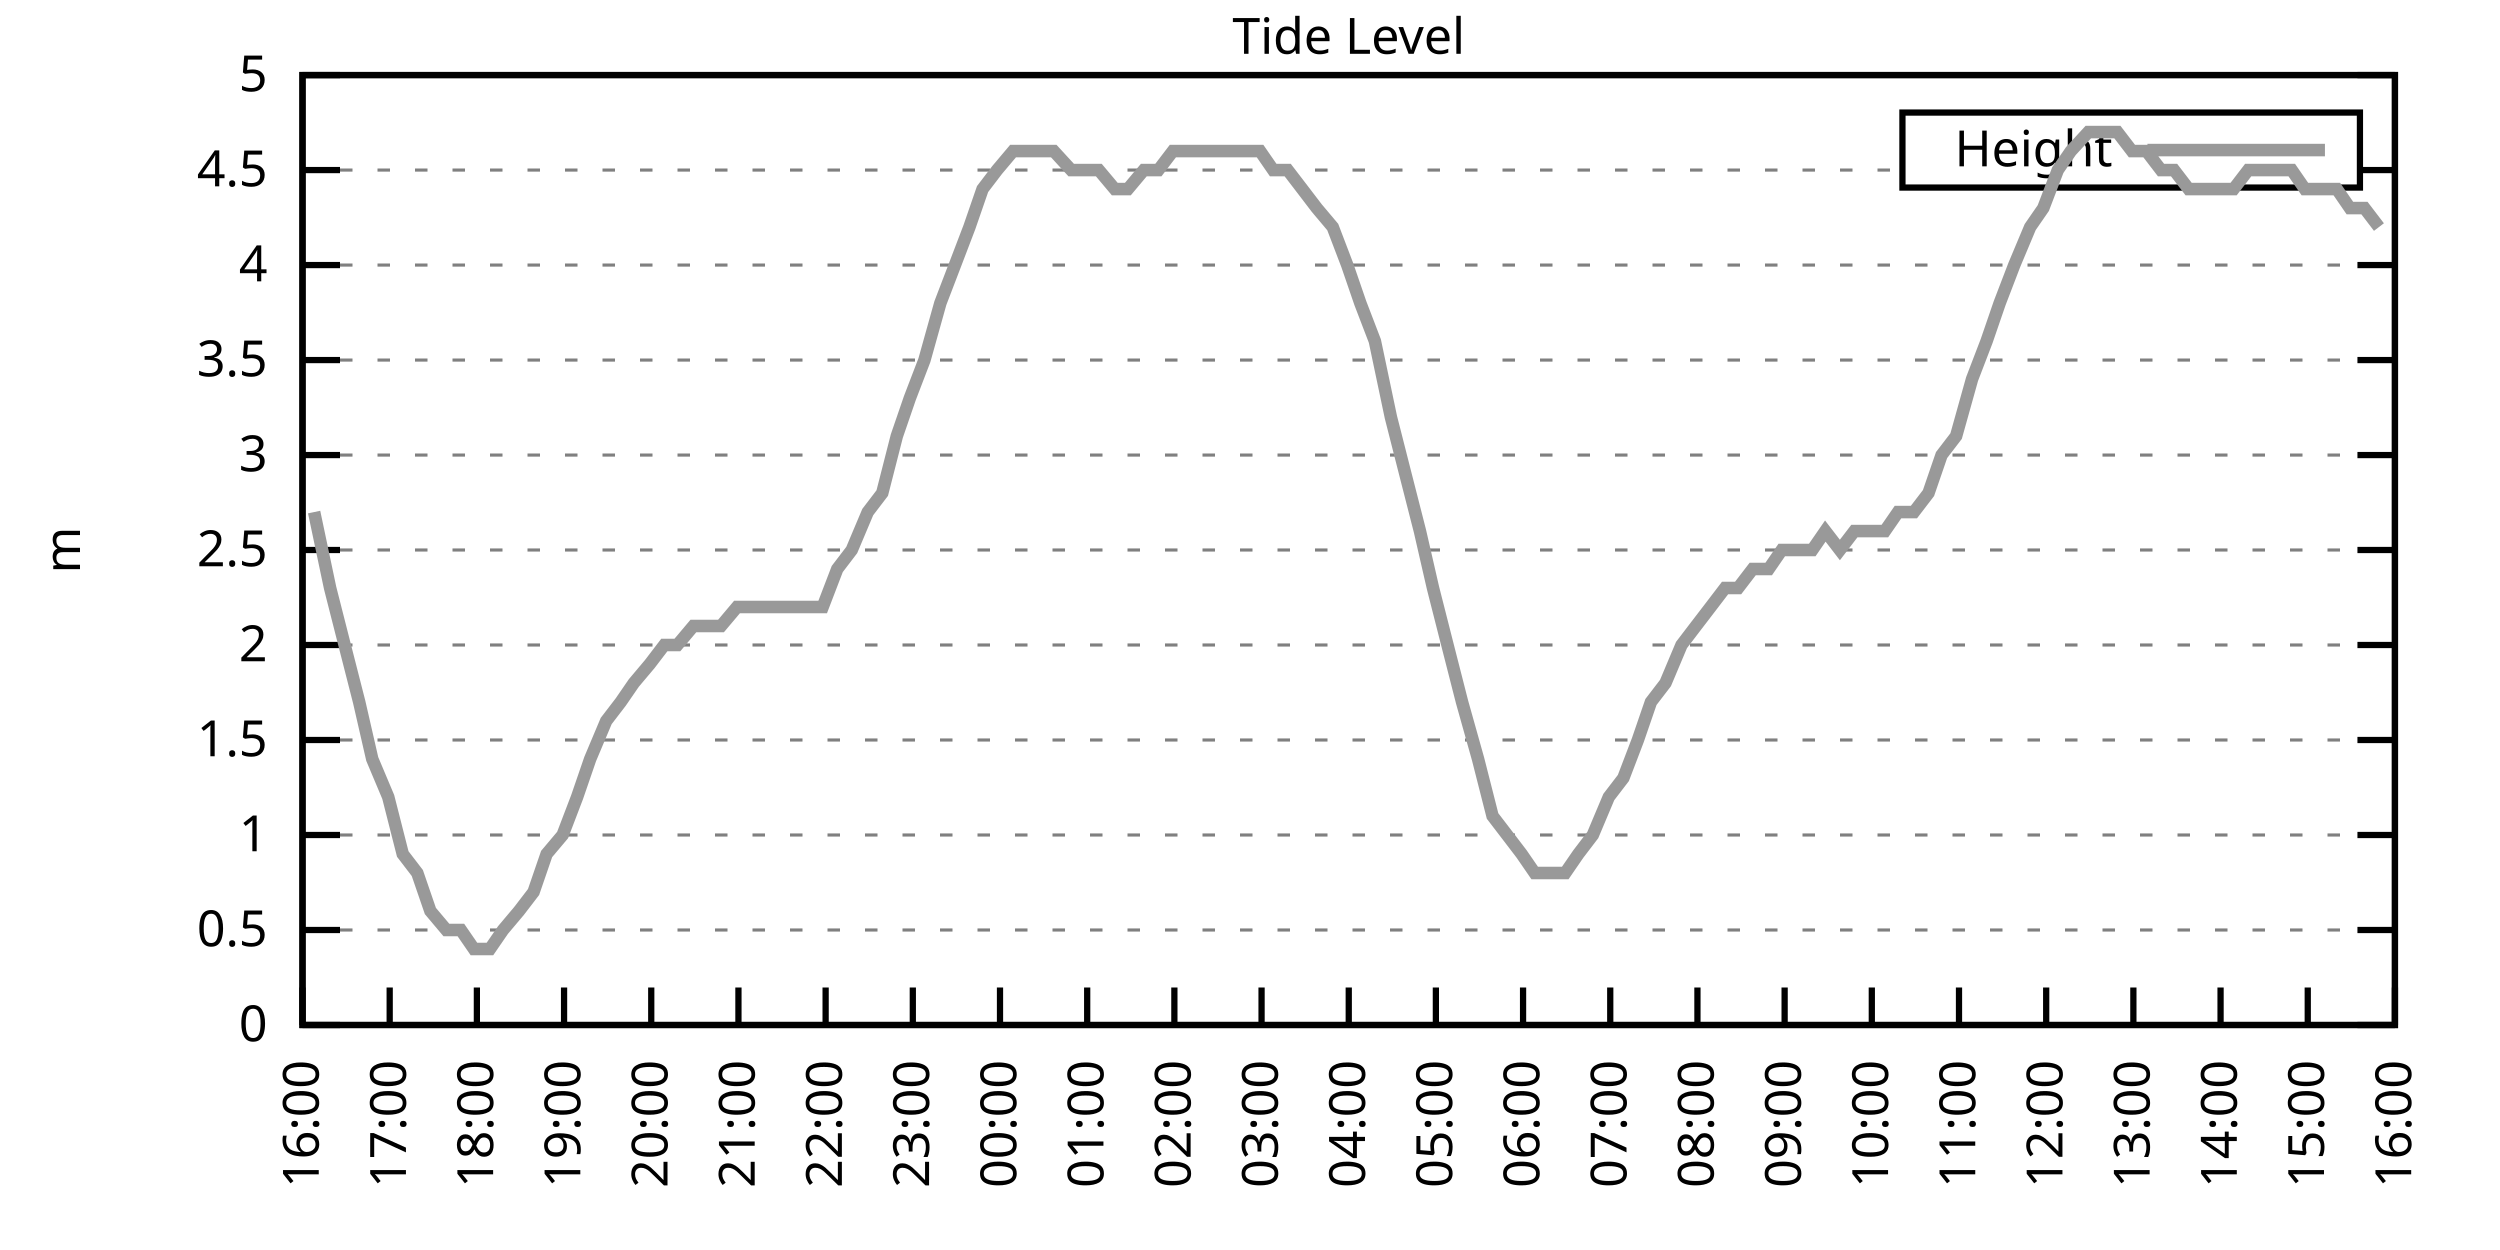
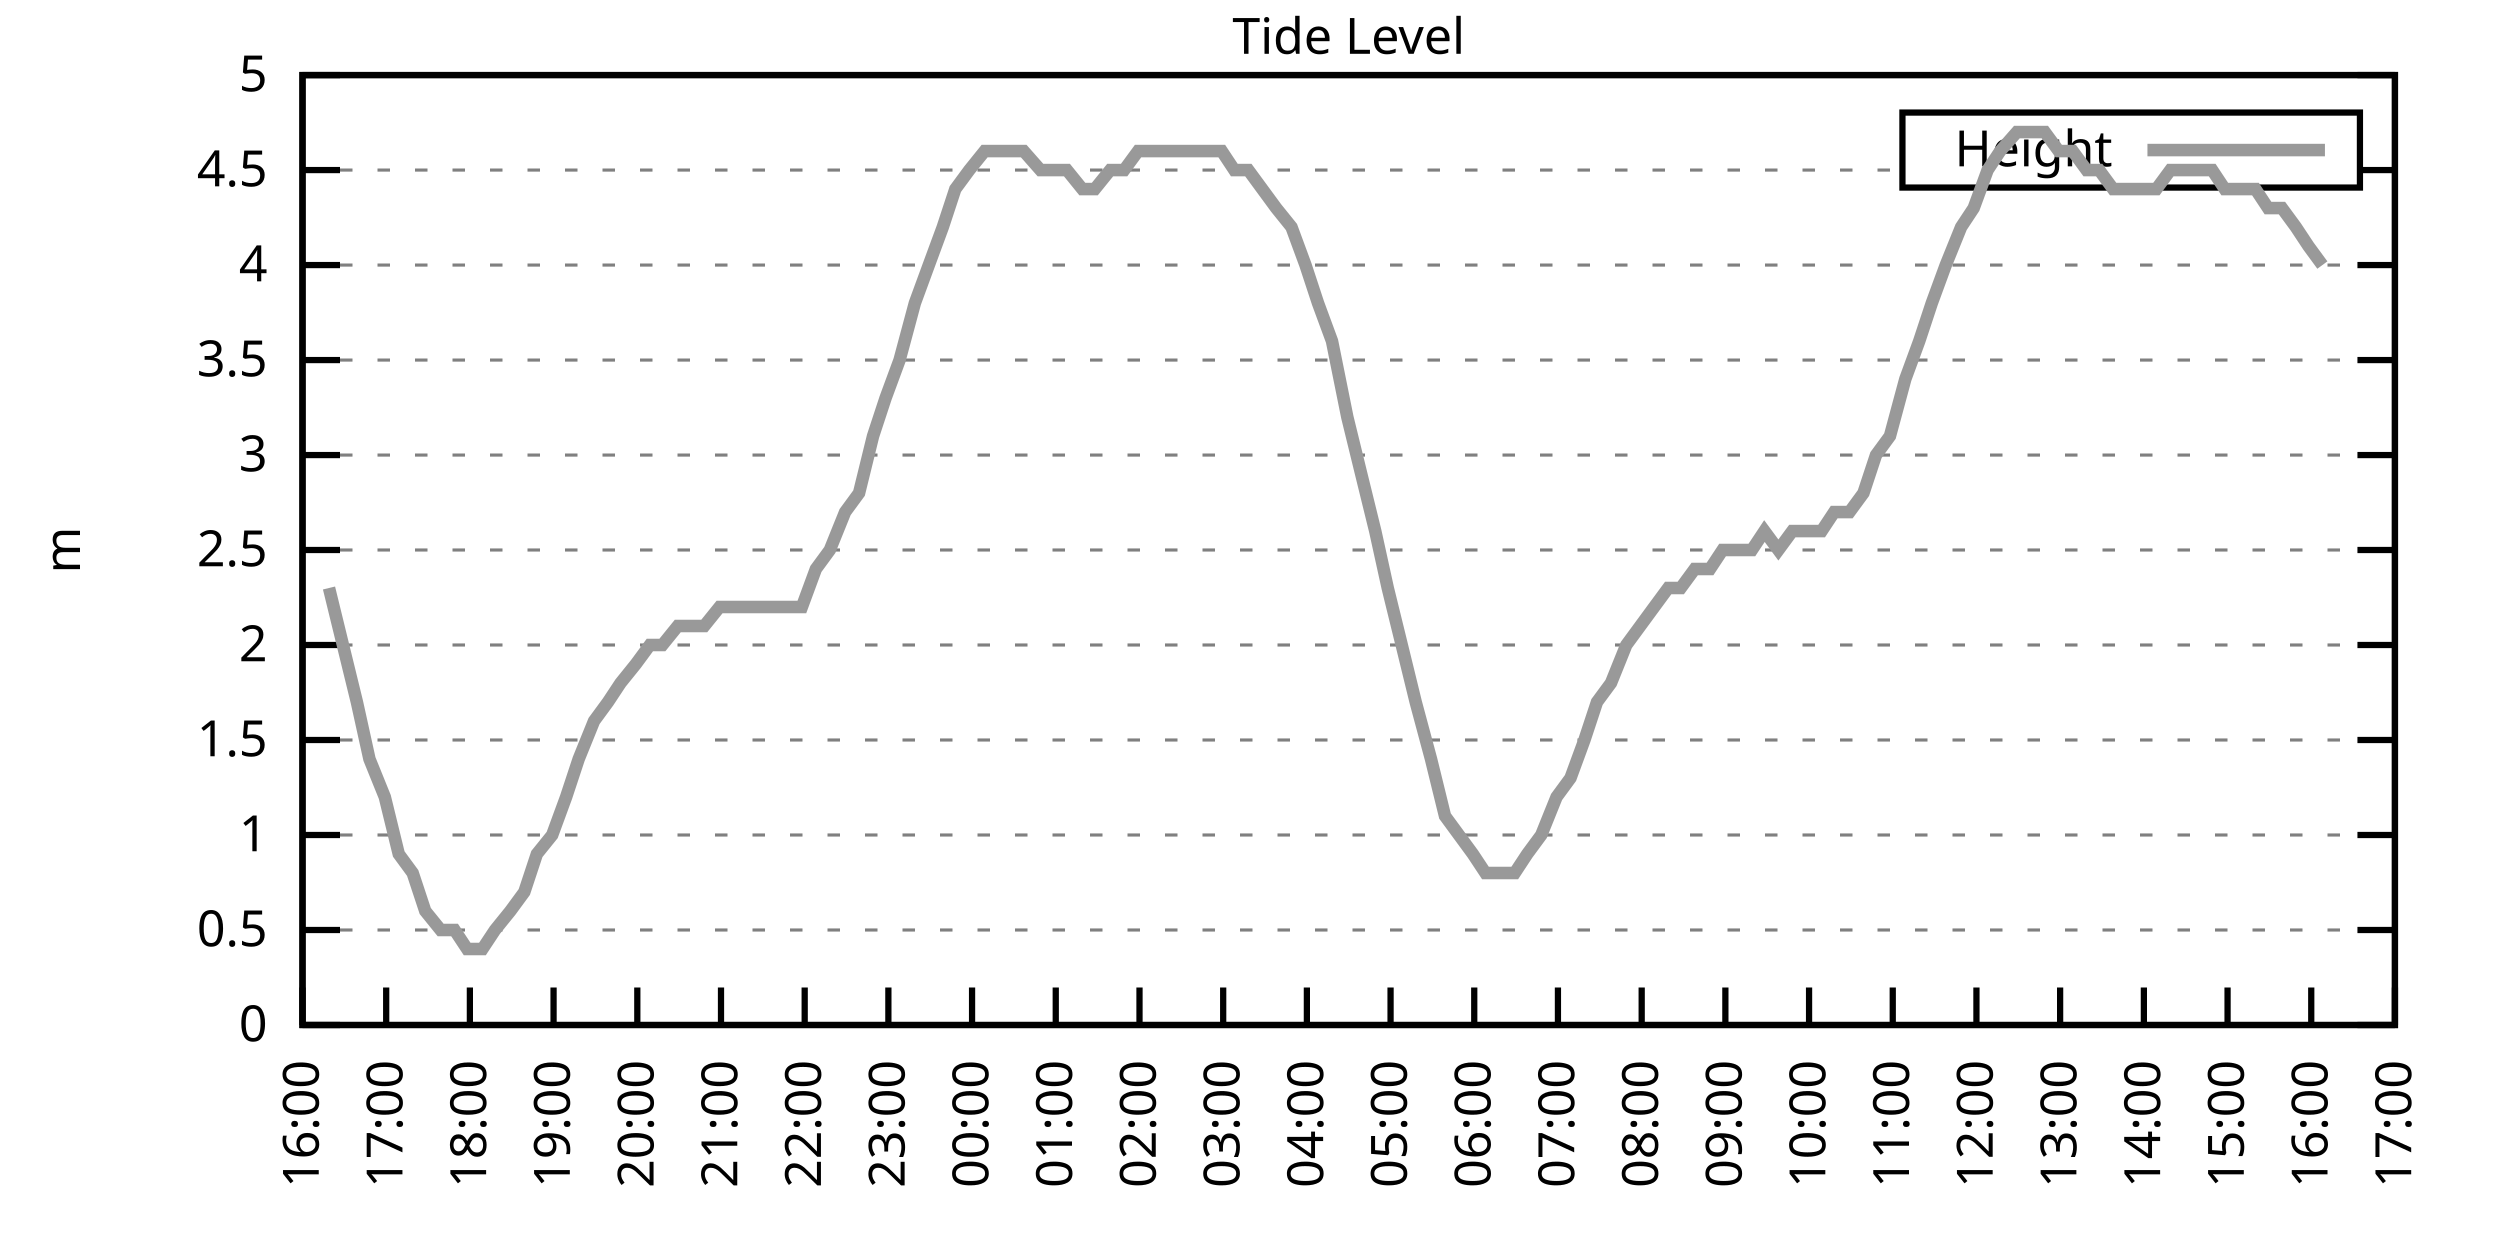
<svg xmlns="http://www.w3.org/2000/svg" xmlns:xlink="http://www.w3.org/1999/xlink" width="400" height="200" viewBox="0 0 400 200">
  <g id="gnuplot_canvas">
    <rect x="0" y="0" width="400" height="200" fill="none" />
    <defs>
      <circle id="gpDot" r="0.5" stroke-width="0.5" stroke="currentColor" />
      <path id="gpPt0" stroke-width="0.333" stroke="currentColor" d="M-1,0 h2 M0,-1 v2" />
      <path id="gpPt1" stroke-width="0.333" stroke="currentColor" d="M-1,-1 L1,1 M1,-1 L-1,1" />
      <path id="gpPt2" stroke-width="0.333" stroke="currentColor" d="M-1,0 L1,0 M0,-1 L0,1 M-1,-1 L1,1 M-1,1 L1,-1" />
      <rect id="gpPt3" stroke-width="0.333" stroke="currentColor" x="-1" y="-1" width="2" height="2" />
      <rect id="gpPt4" stroke-width="0.333" stroke="currentColor" fill="currentColor" x="-1" y="-1" width="2" height="2" />
      <circle id="gpPt5" stroke-width="0.333" stroke="currentColor" cx="0" cy="0" r="1" />
      <use xlink:href="#gpPt5" id="gpPt6" fill="currentColor" stroke="none" />
      <path id="gpPt7" stroke-width="0.333" stroke="currentColor" d="M0,-1.33 L-1.33,0.67 L1.33,0.67 z" />
      <use xlink:href="#gpPt7" id="gpPt8" fill="currentColor" stroke="none" />
      <use xlink:href="#gpPt7" id="gpPt9" stroke="currentColor" transform="rotate(180)" />
      <use xlink:href="#gpPt9" id="gpPt10" fill="currentColor" stroke="none" />
      <use xlink:href="#gpPt3" id="gpPt11" stroke="currentColor" transform="rotate(45)" />
      <use xlink:href="#gpPt11" id="gpPt12" fill="currentColor" stroke="none" />
      <path id="gpPt13" stroke-width="0.333" stroke="currentColor" d="M0,1.330 L1.265,0.411 L0.782,-1.067 L-0.782,-1.076 L-1.265,0.411 z" />
      <use xlink:href="#gpPt13" id="gpPt14" fill="currentColor" stroke="none" />
      <filter id="textbox" filterUnits="objectBoundingBox" x="0" y="0" height="1" width="1">
        <feFlood flood-color="white" flood-opacity="1" result="bgnd" />
        <feComposite in="SourceGraphic" in2="bgnd" operator="atop" />
      </filter>
      <filter id="greybox" filterUnits="objectBoundingBox" x="0" y="0" height="1" width="1">
        <feFlood flood-color="lightgrey" flood-opacity="1" result="grey" />
        <feComposite in="SourceGraphic" in2="grey" operator="atop" />
      </filter>
    </defs>
    <g fill="none" color="white" stroke="currentColor" stroke-width="1.00" stroke-linecap="butt" stroke-linejoin="miter">
</g>
    <g fill="none" color="black" stroke="currentColor" stroke-width="1.00" stroke-linecap="butt" stroke-linejoin="miter">
      <g stroke="none" shape-rendering="crispEdges">
        <polygon fill="rgb(255, 255, 255)" points="48.40,164.00 383.18,164.00 383.18,12.02 48.40,12.02 " />
      </g>
    </g>
    <g fill="none" color="black" stroke="currentColor" stroke-width="1.00" stroke-linecap="butt" stroke-linejoin="miter">
</g>
    <g fill="none" color="black" stroke="black" stroke-width="0.50" stroke-linecap="butt" stroke-linejoin="miter">
</g>
    <g fill="none" color="gray" stroke="currentColor" stroke-width="0.50" stroke-linecap="butt" stroke-linejoin="miter">
      <path stroke="gray" stroke-dasharray="2,4" class="gridline" d="M48.40,164.00 L383.19,164.00  " />
    </g>
    <g fill="none" color="gray" stroke="gray" stroke-width="1.00" stroke-linecap="butt" stroke-linejoin="miter">
</g>
    <g fill="none" color="black" stroke="currentColor" stroke-width="1.00" stroke-linecap="butt" stroke-linejoin="miter">
      <path stroke="black" d="M48.40,164.00 L54.40,164.00 M383.19,164.00 L377.19,164.00  " />
      <g transform="translate(42.80,166.60)" stroke="none" fill="black" font-family="Sans" font-size="8.00" text-anchor="end">
        <text>
          <tspan font-family="Sans"> 0</tspan>
        </text>
      </g>
    </g>
    <g fill="none" color="black" stroke="currentColor" stroke-width="1.00" stroke-linecap="butt" stroke-linejoin="miter">
</g>
    <g fill="none" color="black" stroke="black" stroke-width="0.50" stroke-linecap="butt" stroke-linejoin="miter">
</g>
    <g fill="none" color="gray" stroke="currentColor" stroke-width="0.50" stroke-linecap="butt" stroke-linejoin="miter">
      <path stroke="gray" stroke-dasharray="2,4" class="gridline" d="M48.40,148.80 L383.19,148.80  " />
    </g>
    <g fill="none" color="gray" stroke="gray" stroke-width="1.00" stroke-linecap="butt" stroke-linejoin="miter">
</g>
    <g fill="none" color="black" stroke="currentColor" stroke-width="1.00" stroke-linecap="butt" stroke-linejoin="miter">
      <path stroke="black" d="M48.40,148.80 L54.40,148.80 M383.19,148.80 L377.19,148.80  " />
      <g transform="translate(42.80,151.40)" stroke="none" fill="black" font-family="Sans" font-size="8.00" text-anchor="end">
        <text>
          <tspan font-family="Sans"> 0.5</tspan>
        </text>
      </g>
    </g>
    <g fill="none" color="black" stroke="currentColor" stroke-width="1.00" stroke-linecap="butt" stroke-linejoin="miter">
</g>
    <g fill="none" color="black" stroke="black" stroke-width="0.50" stroke-linecap="butt" stroke-linejoin="miter">
</g>
    <g fill="none" color="gray" stroke="currentColor" stroke-width="0.50" stroke-linecap="butt" stroke-linejoin="miter">
      <path stroke="gray" stroke-dasharray="2,4" class="gridline" d="M48.40,133.60 L383.19,133.60  " />
    </g>
    <g fill="none" color="gray" stroke="gray" stroke-width="1.00" stroke-linecap="butt" stroke-linejoin="miter">
</g>
    <g fill="none" color="black" stroke="currentColor" stroke-width="1.00" stroke-linecap="butt" stroke-linejoin="miter">
      <path stroke="black" d="M48.40,133.60 L54.40,133.60 M383.19,133.60 L377.19,133.60  " />
      <g transform="translate(42.80,136.20)" stroke="none" fill="black" font-family="Sans" font-size="8.00" text-anchor="end">
        <text>
          <tspan font-family="Sans"> 1</tspan>
        </text>
      </g>
    </g>
    <g fill="none" color="black" stroke="currentColor" stroke-width="1.00" stroke-linecap="butt" stroke-linejoin="miter">
</g>
    <g fill="none" color="black" stroke="black" stroke-width="0.50" stroke-linecap="butt" stroke-linejoin="miter">
</g>
    <g fill="none" color="gray" stroke="currentColor" stroke-width="0.50" stroke-linecap="butt" stroke-linejoin="miter">
      <path stroke="gray" stroke-dasharray="2,4" class="gridline" d="M48.40,118.40 L383.19,118.40  " />
    </g>
    <g fill="none" color="gray" stroke="gray" stroke-width="1.00" stroke-linecap="butt" stroke-linejoin="miter">
</g>
    <g fill="none" color="black" stroke="currentColor" stroke-width="1.00" stroke-linecap="butt" stroke-linejoin="miter">
      <path stroke="black" d="M48.40,118.40 L54.40,118.40 M383.19,118.40 L377.19,118.40  " />
      <g transform="translate(42.80,121.00)" stroke="none" fill="black" font-family="Sans" font-size="8.00" text-anchor="end">
        <text>
          <tspan font-family="Sans"> 1.5</tspan>
        </text>
      </g>
    </g>
    <g fill="none" color="black" stroke="currentColor" stroke-width="1.00" stroke-linecap="butt" stroke-linejoin="miter">
</g>
    <g fill="none" color="black" stroke="black" stroke-width="0.50" stroke-linecap="butt" stroke-linejoin="miter">
</g>
    <g fill="none" color="gray" stroke="currentColor" stroke-width="0.50" stroke-linecap="butt" stroke-linejoin="miter">
      <path stroke="gray" stroke-dasharray="2,4" class="gridline" d="M48.40,103.20 L383.19,103.20  " />
    </g>
    <g fill="none" color="gray" stroke="gray" stroke-width="1.00" stroke-linecap="butt" stroke-linejoin="miter">
</g>
    <g fill="none" color="black" stroke="currentColor" stroke-width="1.00" stroke-linecap="butt" stroke-linejoin="miter">
      <path stroke="black" d="M48.40,103.20 L54.40,103.20 M383.19,103.20 L377.19,103.20  " />
      <g transform="translate(42.80,105.80)" stroke="none" fill="black" font-family="Sans" font-size="8.00" text-anchor="end">
        <text>
          <tspan font-family="Sans"> 2</tspan>
        </text>
      </g>
    </g>
    <g fill="none" color="black" stroke="currentColor" stroke-width="1.00" stroke-linecap="butt" stroke-linejoin="miter">
</g>
    <g fill="none" color="black" stroke="black" stroke-width="0.50" stroke-linecap="butt" stroke-linejoin="miter">
</g>
    <g fill="none" color="gray" stroke="currentColor" stroke-width="0.50" stroke-linecap="butt" stroke-linejoin="miter">
      <path stroke="gray" stroke-dasharray="2,4" class="gridline" d="M48.40,88.00 L383.19,88.00  " />
    </g>
    <g fill="none" color="gray" stroke="gray" stroke-width="1.00" stroke-linecap="butt" stroke-linejoin="miter">
</g>
    <g fill="none" color="black" stroke="currentColor" stroke-width="1.00" stroke-linecap="butt" stroke-linejoin="miter">
      <path stroke="black" d="M48.40,88.00 L54.40,88.00 M383.19,88.00 L377.19,88.00  " />
      <g transform="translate(42.80,90.60)" stroke="none" fill="black" font-family="Sans" font-size="8.00" text-anchor="end">
        <text>
          <tspan font-family="Sans"> 2.5</tspan>
        </text>
      </g>
    </g>
    <g fill="none" color="black" stroke="currentColor" stroke-width="1.00" stroke-linecap="butt" stroke-linejoin="miter">
</g>
    <g fill="none" color="black" stroke="black" stroke-width="0.50" stroke-linecap="butt" stroke-linejoin="miter">
</g>
    <g fill="none" color="gray" stroke="currentColor" stroke-width="0.50" stroke-linecap="butt" stroke-linejoin="miter">
      <path stroke="gray" stroke-dasharray="2,4" class="gridline" d="M48.40,72.81 L383.19,72.81  " />
    </g>
    <g fill="none" color="gray" stroke="gray" stroke-width="1.00" stroke-linecap="butt" stroke-linejoin="miter">
</g>
    <g fill="none" color="black" stroke="currentColor" stroke-width="1.00" stroke-linecap="butt" stroke-linejoin="miter">
      <path stroke="black" d="M48.40,72.81 L54.40,72.81 M383.19,72.81 L377.19,72.81  " />
      <g transform="translate(42.80,75.41)" stroke="none" fill="black" font-family="Sans" font-size="8.00" text-anchor="end">
        <text>
          <tspan font-family="Sans"> 3</tspan>
        </text>
      </g>
    </g>
    <g fill="none" color="black" stroke="currentColor" stroke-width="1.00" stroke-linecap="butt" stroke-linejoin="miter">
</g>
    <g fill="none" color="black" stroke="black" stroke-width="0.50" stroke-linecap="butt" stroke-linejoin="miter">
</g>
    <g fill="none" color="gray" stroke="currentColor" stroke-width="0.50" stroke-linecap="butt" stroke-linejoin="miter">
      <path stroke="gray" stroke-dasharray="2,4" class="gridline" d="M48.40,57.61 L383.19,57.61  " />
    </g>
    <g fill="none" color="gray" stroke="gray" stroke-width="1.00" stroke-linecap="butt" stroke-linejoin="miter">
</g>
    <g fill="none" color="black" stroke="currentColor" stroke-width="1.00" stroke-linecap="butt" stroke-linejoin="miter">
      <path stroke="black" d="M48.40,57.61 L54.40,57.61 M383.19,57.61 L377.19,57.61  " />
      <g transform="translate(42.80,60.21)" stroke="none" fill="black" font-family="Sans" font-size="8.00" text-anchor="end">
        <text>
          <tspan font-family="Sans"> 3.5</tspan>
        </text>
      </g>
    </g>
    <g fill="none" color="black" stroke="currentColor" stroke-width="1.00" stroke-linecap="butt" stroke-linejoin="miter">
</g>
    <g fill="none" color="black" stroke="black" stroke-width="0.50" stroke-linecap="butt" stroke-linejoin="miter">
</g>
    <g fill="none" color="gray" stroke="currentColor" stroke-width="0.50" stroke-linecap="butt" stroke-linejoin="miter">
      <path stroke="gray" stroke-dasharray="2,4" class="gridline" d="M48.40,42.41 L383.19,42.41  " />
    </g>
    <g fill="none" color="gray" stroke="gray" stroke-width="1.00" stroke-linecap="butt" stroke-linejoin="miter">
</g>
    <g fill="none" color="black" stroke="currentColor" stroke-width="1.00" stroke-linecap="butt" stroke-linejoin="miter">
      <path stroke="black" d="M48.40,42.41 L54.40,42.41 M383.19,42.41 L377.19,42.41  " />
      <g transform="translate(42.80,45.01)" stroke="none" fill="black" font-family="Sans" font-size="8.00" text-anchor="end">
        <text>
          <tspan font-family="Sans"> 4</tspan>
        </text>
      </g>
    </g>
    <g fill="none" color="black" stroke="currentColor" stroke-width="1.00" stroke-linecap="butt" stroke-linejoin="miter">
</g>
    <g fill="none" color="black" stroke="black" stroke-width="0.50" stroke-linecap="butt" stroke-linejoin="miter">
</g>
    <g fill="none" color="gray" stroke="currentColor" stroke-width="0.50" stroke-linecap="butt" stroke-linejoin="miter">
      <path stroke="gray" stroke-dasharray="2,4" class="gridline" d="M48.40,27.21 L304.39,27.21 M377.59,27.21 L383.19,27.21  " />
    </g>
    <g fill="none" color="gray" stroke="gray" stroke-width="1.00" stroke-linecap="butt" stroke-linejoin="miter">
</g>
    <g fill="none" color="black" stroke="currentColor" stroke-width="1.00" stroke-linecap="butt" stroke-linejoin="miter">
      <path stroke="black" d="M48.40,27.21 L54.40,27.21 M383.19,27.21 L377.19,27.21  " />
      <g transform="translate(42.80,29.81)" stroke="none" fill="black" font-family="Sans" font-size="8.00" text-anchor="end">
        <text>
          <tspan font-family="Sans"> 4.5</tspan>
        </text>
      </g>
    </g>
    <g fill="none" color="black" stroke="currentColor" stroke-width="1.00" stroke-linecap="butt" stroke-linejoin="miter">
</g>
    <g fill="none" color="black" stroke="black" stroke-width="0.50" stroke-linecap="butt" stroke-linejoin="miter">
</g>
    <g fill="none" color="gray" stroke="currentColor" stroke-width="0.50" stroke-linecap="butt" stroke-linejoin="miter">
      <path stroke="gray" stroke-dasharray="2,4" class="gridline" d="M48.40,12.01 L383.19,12.01  " />
    </g>
    <g fill="none" color="gray" stroke="gray" stroke-width="1.00" stroke-linecap="butt" stroke-linejoin="miter">
</g>
    <g fill="none" color="black" stroke="currentColor" stroke-width="1.00" stroke-linecap="butt" stroke-linejoin="miter">
      <path stroke="black" d="M48.40,12.01 L54.40,12.01 M383.19,12.01 L377.19,12.01  " />
      <g transform="translate(42.80,14.61)" stroke="none" fill="black" font-family="Sans" font-size="8.00" text-anchor="end">
        <text>
          <tspan font-family="Sans"> 5</tspan>
        </text>
      </g>
    </g>
    <g fill="none" color="black" stroke="currentColor" stroke-width="1.00" stroke-linecap="butt" stroke-linejoin="miter">
      <path stroke="black" d="M48.40,164.00 L48.40,158.00  " />
      <g transform="translate(51.00,169.60) rotate(270.00)" stroke="none" fill="black" font-family="Sans" font-size="8.00" text-anchor="end">
        <text>
          <tspan font-family="Sans">16:00</tspan>
        </text>
      </g>
    </g>
    <g fill="none" color="black" stroke="currentColor" stroke-width="1.00" stroke-linecap="butt" stroke-linejoin="miter">
-       <path stroke="black" d="M62.35,164.00 L62.35,158.00  " />
-       <g transform="translate(64.95,169.60) rotate(270.00)" stroke="none" fill="black" font-family="Sans" font-size="8.00" text-anchor="end">
+       <path stroke="black" d="M61.79,164.00 L61.79,158.00  " />
+       <g transform="translate(64.39,169.60) rotate(270.00)" stroke="none" fill="black" font-family="Sans" font-size="8.00" text-anchor="end">
        <text>
          <tspan font-family="Sans">17:00</tspan>
        </text>
      </g>
    </g>
    <g fill="none" color="black" stroke="currentColor" stroke-width="1.00" stroke-linecap="butt" stroke-linejoin="miter">
-       <path stroke="black" d="M76.30,164.00 L76.30,158.00  " />
-       <g transform="translate(78.90,169.60) rotate(270.00)" stroke="none" fill="black" font-family="Sans" font-size="8.00" text-anchor="end">
+       <path stroke="black" d="M75.18,164.00 L75.18,158.00  " />
+       <g transform="translate(77.78,169.60) rotate(270.00)" stroke="none" fill="black" font-family="Sans" font-size="8.00" text-anchor="end">
        <text>
          <tspan font-family="Sans">18:00</tspan>
        </text>
      </g>
    </g>
    <g fill="none" color="black" stroke="currentColor" stroke-width="1.00" stroke-linecap="butt" stroke-linejoin="miter">
-       <path stroke="black" d="M90.25,164.00 L90.25,158.00  " />
-       <g transform="translate(92.85,169.60) rotate(270.00)" stroke="none" fill="black" font-family="Sans" font-size="8.00" text-anchor="end">
+       <path stroke="black" d="M88.57,164.00 L88.57,158.00  " />
+       <g transform="translate(91.17,169.60) rotate(270.00)" stroke="none" fill="black" font-family="Sans" font-size="8.00" text-anchor="end">
        <text>
          <tspan font-family="Sans">19:00</tspan>
        </text>
      </g>
    </g>
    <g fill="none" color="black" stroke="currentColor" stroke-width="1.00" stroke-linecap="butt" stroke-linejoin="miter">
-       <path stroke="black" d="M104.20,164.00 L104.20,158.00  " />
-       <g transform="translate(106.80,169.60) rotate(270.00)" stroke="none" fill="black" font-family="Sans" font-size="8.00" text-anchor="end">
+       <path stroke="black" d="M101.97,164.00 L101.97,158.00  " />
+       <g transform="translate(104.57,169.60) rotate(270.00)" stroke="none" fill="black" font-family="Sans" font-size="8.00" text-anchor="end">
        <text>
          <tspan font-family="Sans">20:00</tspan>
        </text>
      </g>
    </g>
    <g fill="none" color="black" stroke="currentColor" stroke-width="1.00" stroke-linecap="butt" stroke-linejoin="miter">
-       <path stroke="black" d="M118.15,164.00 L118.15,158.00  " />
-       <g transform="translate(120.75,169.60) rotate(270.00)" stroke="none" fill="black" font-family="Sans" font-size="8.00" text-anchor="end">
+       <path stroke="black" d="M115.36,164.00 L115.36,158.00  " />
+       <g transform="translate(117.96,169.60) rotate(270.00)" stroke="none" fill="black" font-family="Sans" font-size="8.00" text-anchor="end">
        <text>
          <tspan font-family="Sans">21:00</tspan>
        </text>
      </g>
    </g>
    <g fill="none" color="black" stroke="currentColor" stroke-width="1.00" stroke-linecap="butt" stroke-linejoin="miter">
-       <path stroke="black" d="M132.10,164.00 L132.10,158.00  " />
-       <g transform="translate(134.70,169.60) rotate(270.00)" stroke="none" fill="black" font-family="Sans" font-size="8.00" text-anchor="end">
+       <path stroke="black" d="M128.75,164.00 L128.75,158.00  " />
+       <g transform="translate(131.35,169.60) rotate(270.00)" stroke="none" fill="black" font-family="Sans" font-size="8.00" text-anchor="end">
        <text>
          <tspan font-family="Sans">22:00</tspan>
        </text>
      </g>
    </g>
    <g fill="none" color="black" stroke="currentColor" stroke-width="1.00" stroke-linecap="butt" stroke-linejoin="miter">
-       <path stroke="black" d="M146.05,164.00 L146.05,158.00  " />
-       <g transform="translate(148.65,169.60) rotate(270.00)" stroke="none" fill="black" font-family="Sans" font-size="8.00" text-anchor="end">
+       <path stroke="black" d="M142.14,164.00 L142.14,158.00  " />
+       <g transform="translate(144.74,169.60) rotate(270.00)" stroke="none" fill="black" font-family="Sans" font-size="8.00" text-anchor="end">
        <text>
          <tspan font-family="Sans">23:00</tspan>
        </text>
      </g>
    </g>
    <g fill="none" color="black" stroke="currentColor" stroke-width="1.00" stroke-linecap="butt" stroke-linejoin="miter">
-       <path stroke="black" d="M160.00,164.00 L160.00,158.00  " />
-       <g transform="translate(162.60,169.60) rotate(270.00)" stroke="none" fill="black" font-family="Sans" font-size="8.00" text-anchor="end">
+       <path stroke="black" d="M155.53,164.00 L155.53,158.00  " />
+       <g transform="translate(158.13,169.60) rotate(270.00)" stroke="none" fill="black" font-family="Sans" font-size="8.00" text-anchor="end">
        <text>
          <tspan font-family="Sans">00:00</tspan>
        </text>
      </g>
    </g>
    <g fill="none" color="black" stroke="currentColor" stroke-width="1.00" stroke-linecap="butt" stroke-linejoin="miter">
-       <path stroke="black" d="M173.95,164.00 L173.95,158.00  " />
-       <g transform="translate(176.55,169.60) rotate(270.00)" stroke="none" fill="black" font-family="Sans" font-size="8.00" text-anchor="end">
+       <path stroke="black" d="M168.92,164.00 L168.92,158.00  " />
+       <g transform="translate(171.52,169.60) rotate(270.00)" stroke="none" fill="black" font-family="Sans" font-size="8.00" text-anchor="end">
        <text>
          <tspan font-family="Sans">01:00</tspan>
        </text>
      </g>
    </g>
    <g fill="none" color="black" stroke="currentColor" stroke-width="1.00" stroke-linecap="butt" stroke-linejoin="miter">
-       <path stroke="black" d="M187.90,164.00 L187.90,158.00  " />
-       <g transform="translate(190.50,169.60) rotate(270.00)" stroke="none" fill="black" font-family="Sans" font-size="8.00" text-anchor="end">
+       <path stroke="black" d="M182.32,164.00 L182.32,158.00  " />
+       <g transform="translate(184.92,169.60) rotate(270.00)" stroke="none" fill="black" font-family="Sans" font-size="8.00" text-anchor="end">
        <text>
          <tspan font-family="Sans">02:00</tspan>
        </text>
      </g>
    </g>
    <g fill="none" color="black" stroke="currentColor" stroke-width="1.00" stroke-linecap="butt" stroke-linejoin="miter">
-       <path stroke="black" d="M201.85,164.00 L201.85,158.00  " />
-       <g transform="translate(204.45,169.60) rotate(270.00)" stroke="none" fill="black" font-family="Sans" font-size="8.00" text-anchor="end">
+       <path stroke="black" d="M195.71,164.00 L195.71,158.00  " />
+       <g transform="translate(198.31,169.60) rotate(270.00)" stroke="none" fill="black" font-family="Sans" font-size="8.00" text-anchor="end">
        <text>
          <tspan font-family="Sans">03:00</tspan>
        </text>
      </g>
    </g>
    <g fill="none" color="black" stroke="currentColor" stroke-width="1.00" stroke-linecap="butt" stroke-linejoin="miter">
-       <path stroke="black" d="M215.80,164.00 L215.80,158.00  " />
-       <g transform="translate(218.40,169.60) rotate(270.00)" stroke="none" fill="black" font-family="Sans" font-size="8.00" text-anchor="end">
+       <path stroke="black" d="M209.10,164.00 L209.10,158.00  " />
+       <g transform="translate(211.70,169.60) rotate(270.00)" stroke="none" fill="black" font-family="Sans" font-size="8.00" text-anchor="end">
        <text>
          <tspan font-family="Sans">04:00</tspan>
        </text>
      </g>
    </g>
    <g fill="none" color="black" stroke="currentColor" stroke-width="1.00" stroke-linecap="butt" stroke-linejoin="miter">
-       <path stroke="black" d="M229.74,164.00 L229.74,158.00  " />
-       <g transform="translate(232.34,169.60) rotate(270.00)" stroke="none" fill="black" font-family="Sans" font-size="8.00" text-anchor="end">
+       <path stroke="black" d="M222.49,164.00 L222.49,158.00  " />
+       <g transform="translate(225.09,169.60) rotate(270.00)" stroke="none" fill="black" font-family="Sans" font-size="8.00" text-anchor="end">
        <text>
          <tspan font-family="Sans">05:00</tspan>
        </text>
      </g>
    </g>
    <g fill="none" color="black" stroke="currentColor" stroke-width="1.00" stroke-linecap="butt" stroke-linejoin="miter">
-       <path stroke="black" d="M243.69,164.00 L243.69,158.00  " />
-       <g transform="translate(246.29,169.60) rotate(270.00)" stroke="none" fill="black" font-family="Sans" font-size="8.00" text-anchor="end">
+       <path stroke="black" d="M235.88,164.00 L235.88,158.00  " />
+       <g transform="translate(238.48,169.60) rotate(270.00)" stroke="none" fill="black" font-family="Sans" font-size="8.00" text-anchor="end">
        <text>
          <tspan font-family="Sans">06:00</tspan>
        </text>
      </g>
    </g>
    <g fill="none" color="black" stroke="currentColor" stroke-width="1.00" stroke-linecap="butt" stroke-linejoin="miter">
-       <path stroke="black" d="M257.64,164.00 L257.64,158.00  " />
-       <g transform="translate(260.24,169.60) rotate(270.00)" stroke="none" fill="black" font-family="Sans" font-size="8.00" text-anchor="end">
+       <path stroke="black" d="M249.27,164.00 L249.27,158.00  " />
+       <g transform="translate(251.87,169.60) rotate(270.00)" stroke="none" fill="black" font-family="Sans" font-size="8.00" text-anchor="end">
        <text>
          <tspan font-family="Sans">07:00</tspan>
        </text>
      </g>
    </g>
    <g fill="none" color="black" stroke="currentColor" stroke-width="1.00" stroke-linecap="butt" stroke-linejoin="miter">
-       <path stroke="black" d="M271.59,164.00 L271.59,158.00  " />
-       <g transform="translate(274.19,169.60) rotate(270.00)" stroke="none" fill="black" font-family="Sans" font-size="8.00" text-anchor="end">
+       <path stroke="black" d="M262.67,164.00 L262.67,158.00  " />
+       <g transform="translate(265.27,169.60) rotate(270.00)" stroke="none" fill="black" font-family="Sans" font-size="8.00" text-anchor="end">
        <text>
          <tspan font-family="Sans">08:00</tspan>
        </text>
      </g>
    </g>
    <g fill="none" color="black" stroke="currentColor" stroke-width="1.00" stroke-linecap="butt" stroke-linejoin="miter">
-       <path stroke="black" d="M285.54,164.00 L285.54,158.00  " />
-       <g transform="translate(288.14,169.60) rotate(270.00)" stroke="none" fill="black" font-family="Sans" font-size="8.00" text-anchor="end">
+       <path stroke="black" d="M276.06,164.00 L276.06,158.00  " />
+       <g transform="translate(278.66,169.60) rotate(270.00)" stroke="none" fill="black" font-family="Sans" font-size="8.00" text-anchor="end">
        <text>
          <tspan font-family="Sans">09:00</tspan>
        </text>
      </g>
    </g>
    <g fill="none" color="black" stroke="currentColor" stroke-width="1.00" stroke-linecap="butt" stroke-linejoin="miter">
-       <path stroke="black" d="M299.49,164.00 L299.49,158.00  " />
-       <g transform="translate(302.09,169.60) rotate(270.00)" stroke="none" fill="black" font-family="Sans" font-size="8.00" text-anchor="end">
+       <path stroke="black" d="M289.45,164.00 L289.45,158.00  " />
+       <g transform="translate(292.05,169.60) rotate(270.00)" stroke="none" fill="black" font-family="Sans" font-size="8.00" text-anchor="end">
        <text>
          <tspan font-family="Sans">10:00</tspan>
        </text>
      </g>
    </g>
    <g fill="none" color="black" stroke="currentColor" stroke-width="1.00" stroke-linecap="butt" stroke-linejoin="miter">
-       <path stroke="black" d="M313.44,164.00 L313.44,158.00  " />
-       <g transform="translate(316.04,169.60) rotate(270.00)" stroke="none" fill="black" font-family="Sans" font-size="8.00" text-anchor="end">
+       <path stroke="black" d="M302.84,164.00 L302.84,158.00  " />
+       <g transform="translate(305.44,169.60) rotate(270.00)" stroke="none" fill="black" font-family="Sans" font-size="8.00" text-anchor="end">
        <text>
          <tspan font-family="Sans">11:00</tspan>
        </text>
      </g>
    </g>
    <g fill="none" color="black" stroke="currentColor" stroke-width="1.00" stroke-linecap="butt" stroke-linejoin="miter">
-       <path stroke="black" d="M327.39,164.00 L327.39,158.00  " />
-       <g transform="translate(329.99,169.60) rotate(270.00)" stroke="none" fill="black" font-family="Sans" font-size="8.00" text-anchor="end">
+       <path stroke="black" d="M316.23,164.00 L316.23,158.00  " />
+       <g transform="translate(318.83,169.60) rotate(270.00)" stroke="none" fill="black" font-family="Sans" font-size="8.00" text-anchor="end">
        <text>
          <tspan font-family="Sans">12:00</tspan>
        </text>
      </g>
    </g>
    <g fill="none" color="black" stroke="currentColor" stroke-width="1.00" stroke-linecap="butt" stroke-linejoin="miter">
-       <path stroke="black" d="M341.34,164.00 L341.34,158.00  " />
-       <g transform="translate(343.94,169.60) rotate(270.00)" stroke="none" fill="black" font-family="Sans" font-size="8.00" text-anchor="end">
+       <path stroke="black" d="M329.62,164.00 L329.62,158.00  " />
+       <g transform="translate(332.22,169.60) rotate(270.00)" stroke="none" fill="black" font-family="Sans" font-size="8.00" text-anchor="end">
        <text>
          <tspan font-family="Sans">13:00</tspan>
        </text>
      </g>
    </g>
    <g fill="none" color="black" stroke="currentColor" stroke-width="1.00" stroke-linecap="butt" stroke-linejoin="miter">
-       <path stroke="black" d="M355.29,164.00 L355.29,158.00  " />
-       <g transform="translate(357.89,169.60) rotate(270.00)" stroke="none" fill="black" font-family="Sans" font-size="8.00" text-anchor="end">
+       <path stroke="black" d="M343.02,164.00 L343.02,158.00  " />
+       <g transform="translate(345.62,169.60) rotate(270.00)" stroke="none" fill="black" font-family="Sans" font-size="8.00" text-anchor="end">
        <text>
          <tspan font-family="Sans">14:00</tspan>
        </text>
      </g>
    </g>
    <g fill="none" color="black" stroke="currentColor" stroke-width="1.00" stroke-linecap="butt" stroke-linejoin="miter">
-       <path stroke="black" d="M369.24,164.00 L369.24,158.00  " />
-       <g transform="translate(371.84,169.60) rotate(270.00)" stroke="none" fill="black" font-family="Sans" font-size="8.00" text-anchor="end">
+       <path stroke="black" d="M356.41,164.00 L356.41,158.00  " />
+       <g transform="translate(359.01,169.60) rotate(270.00)" stroke="none" fill="black" font-family="Sans" font-size="8.00" text-anchor="end">
        <text>
          <tspan font-family="Sans">15:00</tspan>
+         </text>
+       </g>
+     </g>
+     <g fill="none" color="black" stroke="currentColor" stroke-width="1.00" stroke-linecap="butt" stroke-linejoin="miter">
+       <path stroke="black" d="M369.80,164.00 L369.80,158.00  " />
+       <g transform="translate(372.40,169.60) rotate(270.00)" stroke="none" fill="black" font-family="Sans" font-size="8.00" text-anchor="end">
+         <text>
+           <tspan font-family="Sans">16:00</tspan>
        </text>
      </g>
    </g>
    <g fill="none" color="black" stroke="currentColor" stroke-width="1.00" stroke-linecap="butt" stroke-linejoin="miter">
      <path stroke="black" d="M383.19,164.00 L383.19,158.00  " />
      <g transform="translate(385.79,169.60) rotate(270.00)" stroke="none" fill="black" font-family="Sans" font-size="8.00" text-anchor="end">
        <text>
-           <tspan font-family="Sans">16:00</tspan>
+           <tspan font-family="Sans">17:00</tspan>
        </text>
      </g>
    </g>
    <g fill="none" color="black" stroke="currentColor" stroke-width="1.00" stroke-linecap="butt" stroke-linejoin="miter">
</g>
    <g fill="none" color="black" stroke="currentColor" stroke-width="1.00" stroke-linecap="butt" stroke-linejoin="miter">
      <path stroke="black" d="M48.40,12.01 L48.40,164.00 L383.19,164.00 L383.19,12.01 L48.40,12.01 Z  " />
    </g>
    <g fill="none" color="black" stroke="currentColor" stroke-width="1.00" stroke-linecap="butt" stroke-linejoin="miter">
</g>
    <g fill="none" color="black" stroke="currentColor" stroke-width="1.00" stroke-linecap="butt" stroke-linejoin="miter">
      <path stroke="black" d="M304.39,30.01 L304.39,18.01 L377.59,18.01 L377.59,30.01 L304.39,30.01 Z  " />
    </g>
    <g id="Tide_level_plot_1">
      <g fill="none" color="white" stroke="black" stroke-width="2.00" stroke-linecap="butt" stroke-linejoin="miter">
</g>
      <g fill="none" color="black" stroke="currentColor" stroke-width="2.00" stroke-linecap="butt" stroke-linejoin="miter">
        <g transform="translate(337.99,26.61)" stroke="none" fill="black" font-family="Sans" font-size="8.00" text-anchor="end">
          <text>
            <tspan font-family="Sans">Height</tspan>
          </text>
        </g>
      </g>
      <g fill="none" color="black" stroke="currentColor" stroke-width="2.00" stroke-linecap="butt" stroke-linejoin="miter">
-         <path stroke="rgb(153, 153, 153)" d="M343.59,24.01 L371.99,24.01 M50.26,81.93 L52.82,94.08 L55.14,103.20 L57.47,112.32 L59.56,121.44 L62.12,127.52   L64.44,136.64 L66.77,139.68 L68.86,145.76 L71.42,148.80 L73.74,148.80 L75.83,151.84 L78.39,151.84 L80.48,148.80   L83.04,145.76 L85.37,142.72 L87.46,136.64 L90.02,133.60 L92.34,127.52 L94.43,121.44 L96.99,115.36 L99.32,112.32   L101.41,109.28 L103.97,106.24 L106.29,103.20 L108.38,103.20 L110.94,100.16 L113.27,100.16 L115.36,100.16 L117.92,97.12   L120.01,97.12 L122.57,97.12 L124.66,97.12 L127.22,97.12 L129.54,97.12 L131.63,97.12 L133.96,91.04 L136.28,88.00   L138.84,81.93 L141.16,78.89 L143.49,69.77 L145.58,63.69 L147.91,57.61 L150.46,48.49 L152.79,42.41 L155.11,36.33   L157.21,30.25 L159.53,27.21 L162.09,24.17 L164.41,24.17 L166.74,24.17 L168.60,24.17 L171.39,27.21 L173.25,27.21   L175.81,27.21 L178.36,30.25 L180.46,30.25 L183.01,27.21 L185.34,27.21 L187.66,24.17 L189.99,24.17 L191.85,24.17   L194.41,24.17 L196.96,24.17 L199.29,24.17 L201.61,24.17 L203.71,27.21 L206.03,27.21 L208.36,30.25 L210.68,33.29   L213.24,36.33 L215.56,42.41 L217.65,48.49 L219.98,54.57 L222.54,66.73 L224.86,75.85 L227.19,84.97 L229.28,94.08   L231.60,103.20 L233.93,112.32 L236.49,121.44 L238.81,130.56 L241.14,133.60 L243.46,136.64 L245.55,139.68 L248.11,139.68   L250.44,139.68 L252.53,136.64 L254.85,133.60 L257.41,127.52 L259.74,124.48 L262.06,118.40 L264.15,112.32 L266.48,109.28   L269.04,103.20 L271.36,100.16 L273.69,97.12 L276.01,94.08 L278.10,94.08 L280.43,91.04 L282.99,91.04 L285.08,88.00   L287.40,88.00 L289.96,88.00 L292.05,84.97 L294.38,88.00 L296.70,84.97 L299.26,84.97 L301.58,84.97 L303.68,81.93   L306.23,81.93 L308.56,78.89 L310.65,72.81 L312.98,69.77 L315.53,60.65 L317.86,54.57 L319.95,48.49 L322.28,42.41   L324.83,36.33 L326.93,33.29 L329.25,27.21 L331.34,24.17 L334.13,21.13 L336.46,21.13 L338.78,21.13 L341.11,24.17   L343.43,24.17 L345.76,27.21 L347.85,27.21 L350.18,30.25 L352.50,30.25 L355.06,30.25 L357.38,30.25 L359.71,27.21   L361.80,27.21 L363.89,27.21 L366.68,27.21 L368.78,30.25 L371.10,30.25 L373.89,30.25 L375.98,33.29 L378.31,33.29   L380.63,36.33  " />
+         <path stroke="rgb(153, 153, 153)" d="M343.59,24.01 L371.99,24.01 M52.64,94.08 L54.87,103.20 L57.10,112.32 L59.11,121.44 L61.57,127.52 L63.80,136.64   L66.03,139.68 L68.04,145.76 L70.50,148.80 L72.73,148.80 L74.74,151.84 L77.19,151.84 L79.20,148.80 L81.66,145.76   L83.89,142.72 L85.90,136.64 L88.35,133.60 L90.58,127.52 L92.59,121.44 L95.05,115.36 L97.28,112.32 L99.29,109.28   L101.74,106.24 L103.98,103.20 L105.98,103.20 L108.44,100.16 L110.67,100.16 L112.68,100.16 L115.13,97.12 L117.14,97.12   L119.60,97.12 L121.61,97.12 L124.06,97.12 L126.29,97.12 L128.30,97.12 L130.54,91.04 L132.77,88.00 L135.22,81.93   L137.45,78.89 L139.69,69.77 L141.69,63.69 L143.93,57.61 L146.38,48.49 L148.61,42.41 L150.85,36.33 L152.85,30.25   L155.09,27.21 L157.54,24.17 L159.77,24.17 L162.01,24.17 L163.79,24.17 L166.47,27.21 L168.25,27.21 L170.71,27.21   L173.17,30.25 L175.17,30.25 L177.63,27.21 L179.86,27.21 L182.09,24.17 L184.32,24.17 L186.11,24.17 L188.57,24.17   L191.02,24.17 L193.25,24.17 L195.48,24.17 L197.49,27.21 L199.73,27.21 L201.96,30.25 L204.19,33.29 L206.64,36.33   L208.88,42.41 L210.88,48.49 L213.12,54.57 L215.57,66.73 L217.80,75.85 L220.04,84.97 L222.04,94.08 L224.28,103.20   L226.51,112.32 L228.96,121.44 L231.20,130.56 L233.43,133.60 L235.66,136.64 L237.67,139.68 L240.12,139.68 L242.36,139.68   L244.36,136.64 L246.60,133.60 L249.05,127.52 L251.28,124.48 L253.51,118.40 L255.52,112.32 L257.76,109.28 L260.21,103.20   L262.44,100.16 L264.67,97.12 L266.91,94.08 L268.92,94.08 L271.15,91.04 L273.60,91.04 L275.61,88.00 L277.84,88.00   L280.30,88.00 L282.31,84.97 L284.54,88.00 L286.77,84.97 L289.23,84.97 L291.46,84.97 L293.47,81.93 L295.92,81.93   L298.15,78.89 L300.16,72.81 L302.39,69.77 L304.85,60.65 L307.08,54.57 L309.09,48.49 L311.32,42.41 L313.78,36.33   L315.79,33.29 L318.02,27.21 L320.03,24.17 L322.70,21.13 L324.94,21.13 L327.17,21.13 L329.40,24.17 L331.63,24.17   L333.86,27.21 L335.87,27.21 L338.10,30.25 L340.34,30.25 L342.79,30.25 L345.02,30.25 L347.26,27.21 L349.26,27.21   L351.27,27.21 L353.95,27.21 L355.96,30.25 L358.19,30.25 L360.87,30.25 L362.88,33.29 L365.11,33.29 L367.34,36.33   L369.35,39.37 L371.58,42.41  " />
      </g>
    </g>
    <g fill="none" color="black" stroke="currentColor" stroke-width="2.00" stroke-linecap="butt" stroke-linejoin="miter">
</g>
    <g fill="none" color="black" stroke="black" stroke-width="1.00" stroke-linecap="butt" stroke-linejoin="miter">
</g>
    <g fill="none" color="black" stroke="currentColor" stroke-width="1.00" stroke-linecap="butt" stroke-linejoin="miter">
      <path stroke="black" d="M48.40,12.01 L48.40,164.00 L383.19,164.00 L383.19,12.01 L48.40,12.01 Z  " />
      <g transform="translate(12.80,88.01) rotate(270.00)" stroke="none" fill="black" font-family="Sans" font-size="8.00" text-anchor="middle">
        <text>
          <tspan font-family="Sans">m</tspan>
        </text>
      </g>
    </g>
    <g fill="none" color="black" stroke="currentColor" stroke-width="1.00" stroke-linecap="butt" stroke-linejoin="miter">
</g>
    <g fill="none" color="black" stroke="currentColor" stroke-width="1.00" stroke-linecap="butt" stroke-linejoin="miter">
      <g transform="translate(215.79,8.61)" stroke="none" fill="black" font-family="Sans" font-size="8.00" text-anchor="middle">
        <text>
          <tspan font-family="Sans">Tide Level</tspan>
        </text>
      </g>
    </g>
    <g fill="none" color="black" stroke="currentColor" stroke-width="1.00" stroke-linecap="butt" stroke-linejoin="miter">
</g>
  </g>
</svg>
